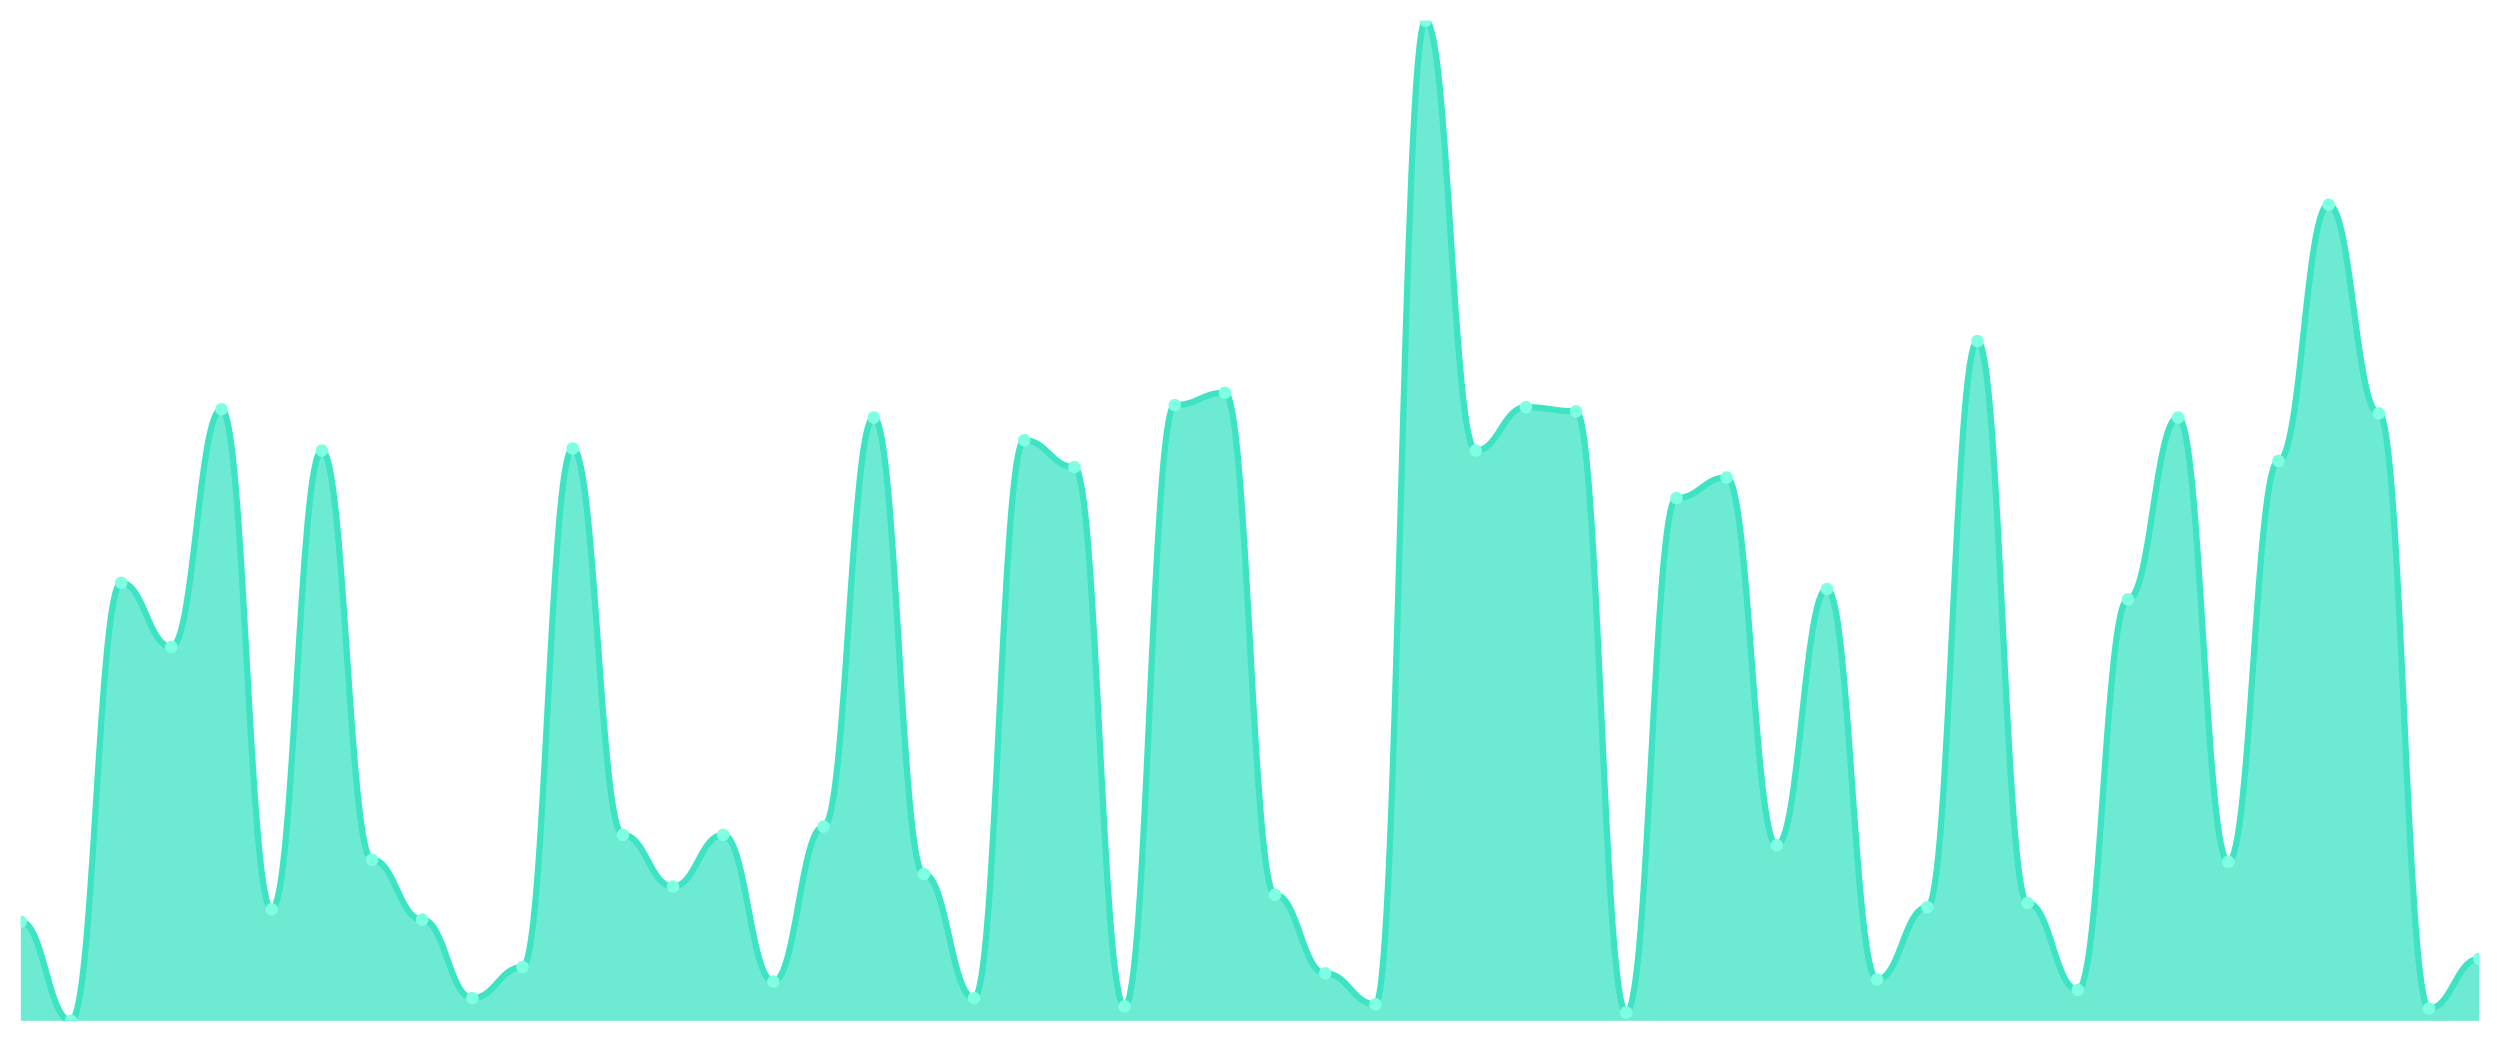
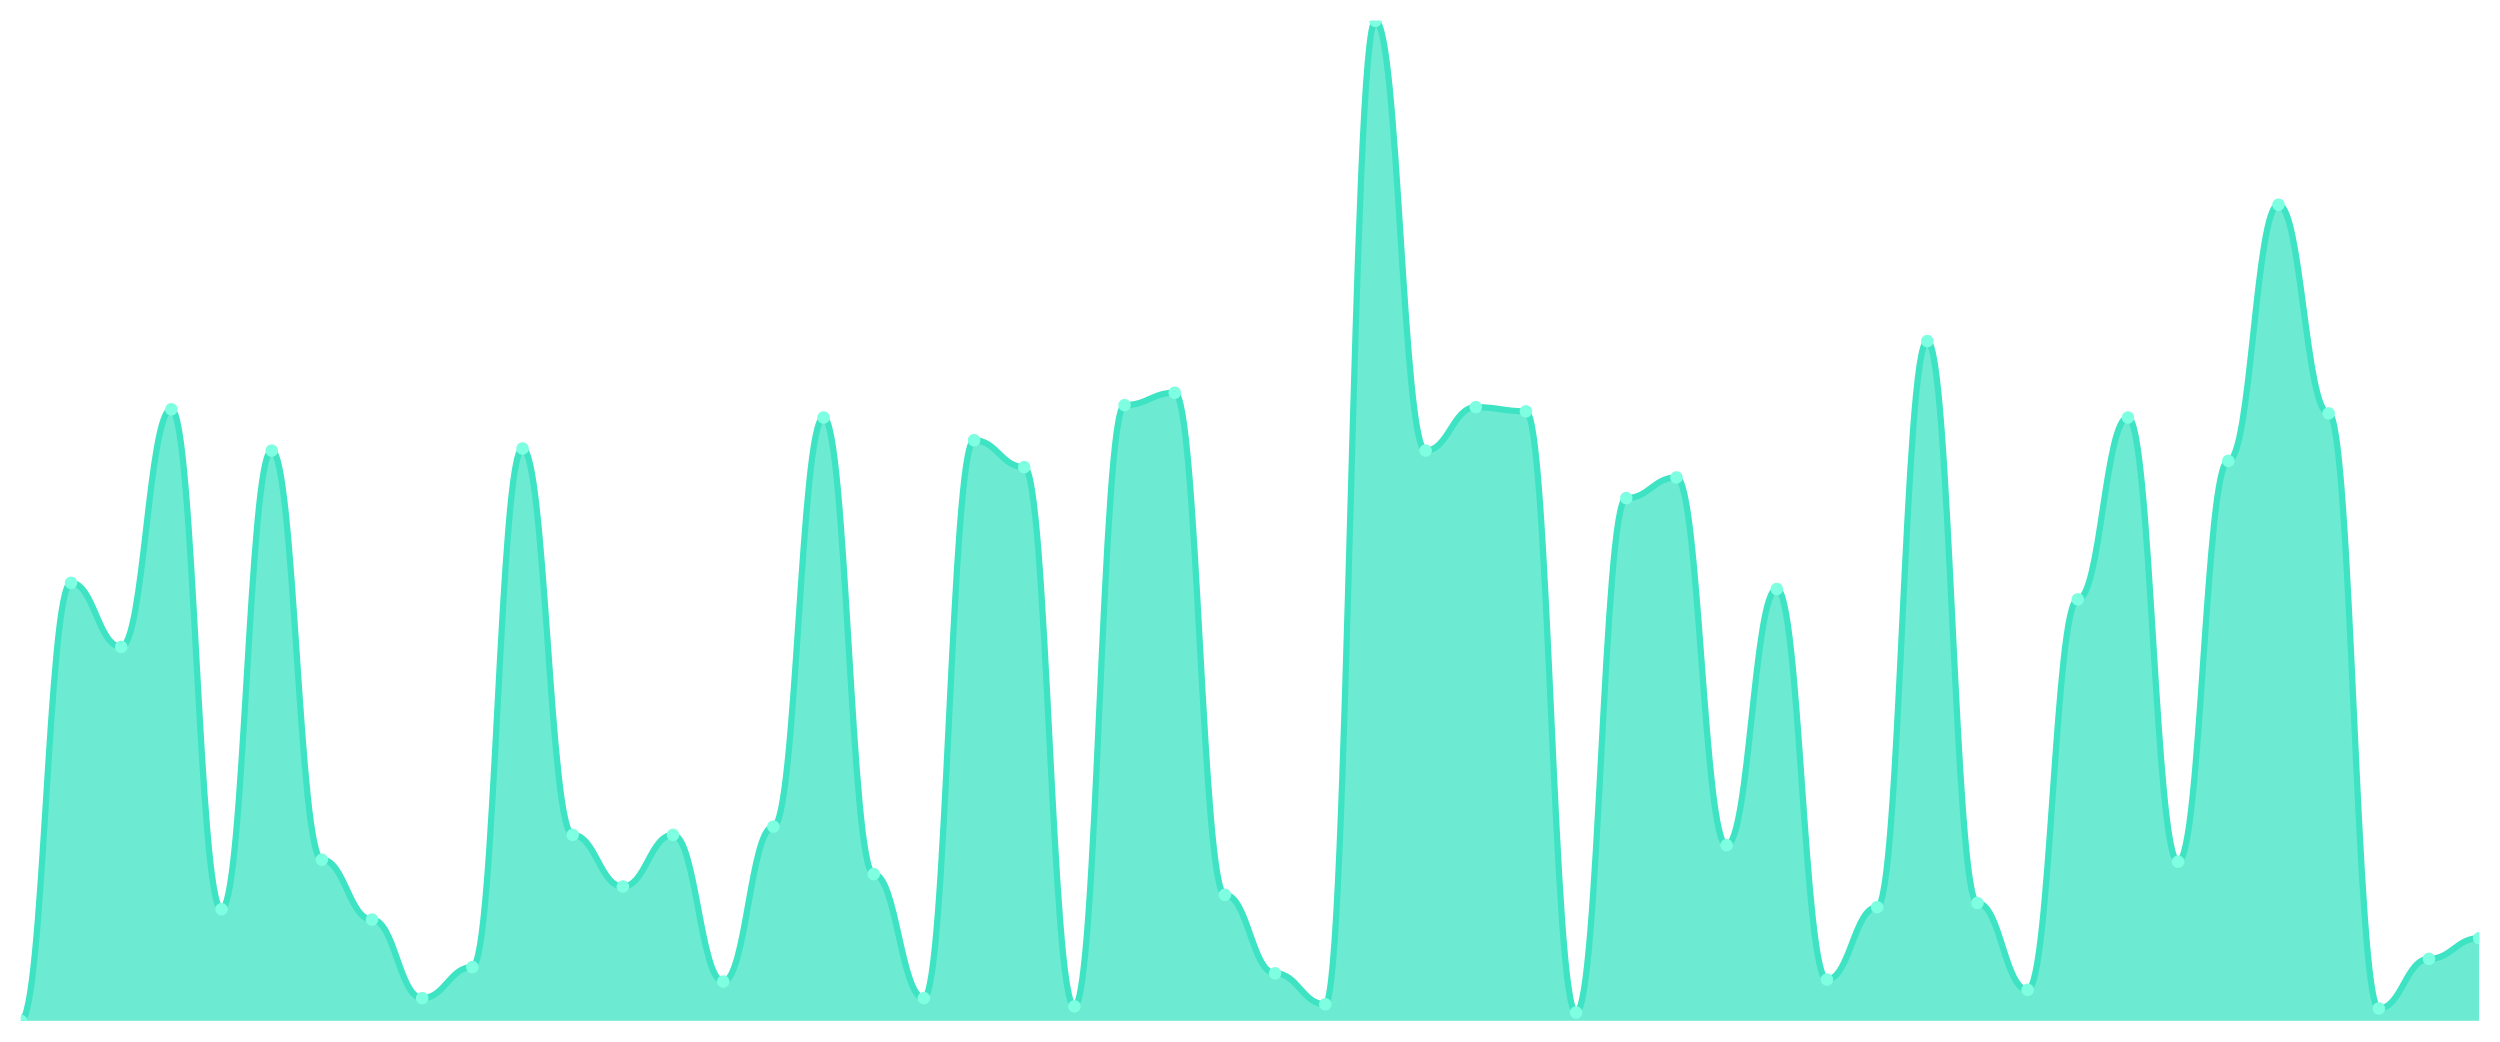
<svg xmlns="http://www.w3.org/2000/svg" viewBox="0 0 1200 500" width="1200" height="500">
  <defs>
    <clipPath id="c">
      <rect x="10" y="10" width="1180" height="480" />
    </clipPath>
  </defs>
  <rect width="1200" height="500" fill="none" />
  <g clip-path="url(#c)">
-     <path d="M 10,490 L 10,442.397 C 20.837,442.397 23.245,490 34.082,490 C 44.918,490 47.327,279.752 58.163,279.752 C 69,279.752 71.408,310.496 82.245,310.496 C 93.082,310.496 95.49,196.446 106.327,196.446 C 117.163,196.446 119.571,436.446 130.408,436.446 C 141.245,436.446 143.653,216.281 154.49,216.281 C 165.327,216.281 167.735,412.645 178.571,412.645 C 189.408,412.645 191.816,441.405 202.653,441.405 C 213.49,441.405 215.898,479.091 226.735,479.091 C 237.571,479.091 239.98,464.215 250.816,464.215 C 261.653,464.215 264.061,215.289 274.898,215.289 C 285.735,215.289 288.143,400.744 298.98,400.744 C 309.816,400.744 312.224,425.537 323.061,425.537 C 333.898,425.537 336.306,400.744 347.143,400.744 C 357.98,400.744 360.388,471.157 371.224,471.157 C 382.061,471.157 384.469,396.777 395.306,396.777 C 406.143,396.777 408.551,200.413 419.388,200.413 C 430.224,200.413 432.633,419.587 443.469,419.587 C 454.306,419.587 456.714,479.091 467.551,479.091 C 478.388,479.091 480.796,211.322 491.633,211.322 C 502.469,211.322 504.878,224.215 515.714,224.215 C 526.551,224.215 528.959,483.058 539.796,483.058 C 550.633,483.058 553.041,194.463 563.878,194.463 C 574.714,194.463 577.122,188.512 587.959,188.512 C 598.796,188.512 601.204,429.504 612.041,429.504 C 622.878,429.504 625.286,467.19 636.122,467.19 C 646.959,467.19 649.367,482.066 660.204,482.066 C 671.041,482.066 673.449,10 684.286,10 C 695.122,10 697.531,216.281 708.367,216.281 C 719.204,216.281 721.612,195.455 732.449,195.455 C 743.286,195.455 745.694,197.438 756.531,197.438 C 767.367,197.438 769.776,486.033 780.612,486.033 C 791.449,486.033 793.857,239.091 804.694,239.091 C 815.531,239.091 817.939,229.174 828.776,229.174 C 839.612,229.174 842.02,405.702 852.857,405.702 C 863.694,405.702 866.102,282.727 876.939,282.727 C 887.776,282.727 890.184,470.165 901.02,470.165 C 911.857,470.165 914.265,435.455 925.102,435.455 C 935.939,435.455 938.347,163.719 949.184,163.719 C 960.02,163.719 962.429,433.471 973.265,433.471 C 984.102,433.471 986.51,475.124 997.347,475.124 C 1008.184,475.124 1010.592,287.686 1021.429,287.686 C 1032.265,287.686 1034.673,200.413 1045.51,200.413 C 1056.347,200.413 1058.755,413.636 1069.592,413.636 C 1080.429,413.636 1082.837,221.24 1093.673,221.24 C 1104.51,221.24 1106.918,98.264 1117.755,98.264 C 1128.592,98.264 1131,198.43 1141.837,198.43 C 1152.673,198.43 1155.082,484.05 1165.918,484.05 C 1176.755,484.05 1179.163,460.248 1190,460.248 L 1190,490 Z" fill="rgba(61,227,195,0.75)" />
-     <path d="M 10,442.397 C 20.837,442.397 23.245,490 34.082,490 C 44.918,490 47.327,279.752 58.163,279.752 C 69,279.752 71.408,310.496 82.245,310.496 C 93.082,310.496 95.49,196.446 106.327,196.446 C 117.163,196.446 119.571,436.446 130.408,436.446 C 141.245,436.446 143.653,216.281 154.49,216.281 C 165.327,216.281 167.735,412.645 178.571,412.645 C 189.408,412.645 191.816,441.405 202.653,441.405 C 213.49,441.405 215.898,479.091 226.735,479.091 C 237.571,479.091 239.98,464.215 250.816,464.215 C 261.653,464.215 264.061,215.289 274.898,215.289 C 285.735,215.289 288.143,400.744 298.98,400.744 C 309.816,400.744 312.224,425.537 323.061,425.537 C 333.898,425.537 336.306,400.744 347.143,400.744 C 357.98,400.744 360.388,471.157 371.224,471.157 C 382.061,471.157 384.469,396.777 395.306,396.777 C 406.143,396.777 408.551,200.413 419.388,200.413 C 430.224,200.413 432.633,419.587 443.469,419.587 C 454.306,419.587 456.714,479.091 467.551,479.091 C 478.388,479.091 480.796,211.322 491.633,211.322 C 502.469,211.322 504.878,224.215 515.714,224.215 C 526.551,224.215 528.959,483.058 539.796,483.058 C 550.633,483.058 553.041,194.463 563.878,194.463 C 574.714,194.463 577.122,188.512 587.959,188.512 C 598.796,188.512 601.204,429.504 612.041,429.504 C 622.878,429.504 625.286,467.19 636.122,467.19 C 646.959,467.19 649.367,482.066 660.204,482.066 C 671.041,482.066 673.449,10 684.286,10 C 695.122,10 697.531,216.281 708.367,216.281 C 719.204,216.281 721.612,195.455 732.449,195.455 C 743.286,195.455 745.694,197.438 756.531,197.438 C 767.367,197.438 769.776,486.033 780.612,486.033 C 791.449,486.033 793.857,239.091 804.694,239.091 C 815.531,239.091 817.939,229.174 828.776,229.174 C 839.612,229.174 842.02,405.702 852.857,405.702 C 863.694,405.702 866.102,282.727 876.939,282.727 C 887.776,282.727 890.184,470.165 901.02,470.165 C 911.857,470.165 914.265,435.455 925.102,435.455 C 935.939,435.455 938.347,163.719 949.184,163.719 C 960.02,163.719 962.429,433.471 973.265,433.471 C 984.102,433.471 986.51,475.124 997.347,475.124 C 1008.184,475.124 1010.592,287.686 1021.429,287.686 C 1032.265,287.686 1034.673,200.413 1045.51,200.413 C 1056.347,200.413 1058.755,413.636 1069.592,413.636 C 1080.429,413.636 1082.837,221.24 1093.673,221.24 C 1104.51,221.24 1106.918,98.264 1117.755,98.264 C 1128.592,98.264 1131,198.43 1141.837,198.43 C 1152.673,198.43 1155.082,484.05 1165.918,484.05 C 1176.755,484.05 1179.163,460.248 1190,460.248" fill="none" stroke="#3de3c3" stroke-width="3" stroke-linecap="round" stroke-linejoin="round" />
-     <circle cx="10" cy="442.397" r="3" fill="#7fffe1" />
-     <circle cx="34.082" cy="490" r="3" fill="#7fffe1" />
-     <circle cx="58.163" cy="279.752" r="3" fill="#7fffe1" />
-     <circle cx="82.245" cy="310.496" r="3" fill="#7fffe1" />
-     <circle cx="106.327" cy="196.446" r="3" fill="#7fffe1" />
-     <circle cx="130.408" cy="436.446" r="3" fill="#7fffe1" />
-     <circle cx="154.49" cy="216.281" r="3" fill="#7fffe1" />
-     <circle cx="178.571" cy="412.645" r="3" fill="#7fffe1" />
-     <circle cx="202.653" cy="441.405" r="3" fill="#7fffe1" />
-     <circle cx="226.735" cy="479.091" r="3" fill="#7fffe1" />
-     <circle cx="250.816" cy="464.215" r="3" fill="#7fffe1" />
-     <circle cx="274.898" cy="215.289" r="3" fill="#7fffe1" />
-     <circle cx="298.98" cy="400.744" r="3" fill="#7fffe1" />
-     <circle cx="323.061" cy="425.537" r="3" fill="#7fffe1" />
-     <circle cx="347.143" cy="400.744" r="3" fill="#7fffe1" />
-     <circle cx="371.224" cy="471.157" r="3" fill="#7fffe1" />
-     <circle cx="395.306" cy="396.777" r="3" fill="#7fffe1" />
-     <circle cx="419.388" cy="200.413" r="3" fill="#7fffe1" />
-     <circle cx="443.469" cy="419.587" r="3" fill="#7fffe1" />
-     <circle cx="467.551" cy="479.091" r="3" fill="#7fffe1" />
-     <circle cx="491.633" cy="211.322" r="3" fill="#7fffe1" />
-     <circle cx="515.714" cy="224.215" r="3" fill="#7fffe1" />
-     <circle cx="539.796" cy="483.058" r="3" fill="#7fffe1" />
-     <circle cx="563.878" cy="194.463" r="3" fill="#7fffe1" />
-     <circle cx="587.959" cy="188.512" r="3" fill="#7fffe1" />
-     <circle cx="612.041" cy="429.504" r="3" fill="#7fffe1" />
-     <circle cx="636.122" cy="467.19" r="3" fill="#7fffe1" />
-     <circle cx="660.204" cy="482.066" r="3" fill="#7fffe1" />
-     <circle cx="684.286" cy="10" r="3" fill="#7fffe1" />
-     <circle cx="708.367" cy="216.281" r="3" fill="#7fffe1" />
-     <circle cx="732.449" cy="195.455" r="3" fill="#7fffe1" />
-     <circle cx="756.531" cy="197.438" r="3" fill="#7fffe1" />
-     <circle cx="780.612" cy="486.033" r="3" fill="#7fffe1" />
-     <circle cx="804.694" cy="239.091" r="3" fill="#7fffe1" />
-     <circle cx="828.776" cy="229.174" r="3" fill="#7fffe1" />
-     <circle cx="852.857" cy="405.702" r="3" fill="#7fffe1" />
-     <circle cx="876.939" cy="282.727" r="3" fill="#7fffe1" />
-     <circle cx="901.02" cy="470.165" r="3" fill="#7fffe1" />
-     <circle cx="925.102" cy="435.455" r="3" fill="#7fffe1" />
-     <circle cx="949.184" cy="163.719" r="3" fill="#7fffe1" />
-     <circle cx="973.265" cy="433.471" r="3" fill="#7fffe1" />
-     <circle cx="997.347" cy="475.124" r="3" fill="#7fffe1" />
-     <circle cx="1021.429" cy="287.686" r="3" fill="#7fffe1" />
-     <circle cx="1045.51" cy="200.413" r="3" fill="#7fffe1" />
-     <circle cx="1069.592" cy="413.636" r="3" fill="#7fffe1" />
-     <circle cx="1093.673" cy="221.24" r="3" fill="#7fffe1" />
-     <circle cx="1117.755" cy="98.264" r="3" fill="#7fffe1" />
-     <circle cx="1141.837" cy="198.43" r="3" fill="#7fffe1" />
-     <circle cx="1165.918" cy="484.05" r="3" fill="#7fffe1" />
-     <circle cx="1190" cy="460.248" r="3" fill="#7fffe1" />
+     <path d="M 10,490 L 10,490 C 20.837,490 23.245,279.752 34.082,279.752 C 44.918,279.752 47.327,310.496 58.163,310.496 C 69,310.496 71.408,196.446 82.245,196.446 C 93.082,196.446 95.49,436.446 106.327,436.446 C 117.163,436.446 119.571,216.281 130.408,216.281 C 141.245,216.281 143.653,412.645 154.49,412.645 C 165.327,412.645 167.735,441.405 178.571,441.405 C 189.408,441.405 191.816,479.091 202.653,479.091 C 213.49,479.091 215.898,464.215 226.735,464.215 C 237.571,464.215 239.98,215.289 250.816,215.289 C 261.653,215.289 264.061,400.744 274.898,400.744 C 285.735,400.744 288.143,425.537 298.98,425.537 C 309.816,425.537 312.224,400.744 323.061,400.744 C 333.898,400.744 336.306,471.157 347.143,471.157 C 357.98,471.157 360.388,396.777 371.224,396.777 C 382.061,396.777 384.469,200.413 395.306,200.413 C 406.143,200.413 408.551,419.587 419.388,419.587 C 430.224,419.587 432.633,479.091 443.469,479.091 C 454.306,479.091 456.714,211.322 467.551,211.322 C 478.388,211.322 480.796,224.215 491.633,224.215 C 502.469,224.215 504.878,483.058 515.714,483.058 C 526.551,483.058 528.959,194.463 539.796,194.463 C 550.633,194.463 553.041,188.512 563.878,188.512 C 574.714,188.512 577.122,429.504 587.959,429.504 C 598.796,429.504 601.204,467.19 612.041,467.19 C 622.878,467.19 625.286,482.066 636.122,482.066 C 646.959,482.066 649.367,10 660.204,10 C 671.041,10 673.449,216.281 684.286,216.281 C 695.122,216.281 697.531,195.455 708.367,195.455 C 719.204,195.455 721.612,197.438 732.449,197.438 C 743.286,197.438 745.694,486.033 756.531,486.033 C 767.367,486.033 769.776,239.091 780.612,239.091 C 791.449,239.091 793.857,229.174 804.694,229.174 C 815.531,229.174 817.939,405.702 828.776,405.702 C 839.612,405.702 842.02,282.727 852.857,282.727 C 863.694,282.727 866.102,470.165 876.939,470.165 C 887.776,470.165 890.184,435.455 901.02,435.455 C 911.857,435.455 914.265,163.719 925.102,163.719 C 935.939,163.719 938.347,433.471 949.184,433.471 C 960.02,433.471 962.429,475.124 973.265,475.124 C 984.102,475.124 986.51,287.686 997.347,287.686 C 1008.184,287.686 1010.592,200.413 1021.429,200.413 C 1032.265,200.413 1034.673,413.636 1045.51,413.636 C 1056.347,413.636 1058.755,221.24 1069.592,221.24 C 1080.429,221.24 1082.837,98.264 1093.673,98.264 C 1104.51,98.264 1106.918,198.43 1117.755,198.43 C 1128.592,198.43 1131,484.05 1141.837,484.05 C 1152.673,484.05 1155.082,460.248 1165.918,460.248 C 1176.755,460.248 1179.163,450.331 1190,450.331 L 1190,490 Z" fill="rgba(61,227,195,0.75)" />
+     <path d="M 10,490 C 20.837,490 23.245,279.752 34.082,279.752 C 44.918,279.752 47.327,310.496 58.163,310.496 C 69,310.496 71.408,196.446 82.245,196.446 C 93.082,196.446 95.49,436.446 106.327,436.446 C 117.163,436.446 119.571,216.281 130.408,216.281 C 141.245,216.281 143.653,412.645 154.49,412.645 C 165.327,412.645 167.735,441.405 178.571,441.405 C 189.408,441.405 191.816,479.091 202.653,479.091 C 213.49,479.091 215.898,464.215 226.735,464.215 C 237.571,464.215 239.98,215.289 250.816,215.289 C 261.653,215.289 264.061,400.744 274.898,400.744 C 285.735,400.744 288.143,425.537 298.98,425.537 C 309.816,425.537 312.224,400.744 323.061,400.744 C 333.898,400.744 336.306,471.157 347.143,471.157 C 357.98,471.157 360.388,396.777 371.224,396.777 C 382.061,396.777 384.469,200.413 395.306,200.413 C 406.143,200.413 408.551,419.587 419.388,419.587 C 430.224,419.587 432.633,479.091 443.469,479.091 C 454.306,479.091 456.714,211.322 467.551,211.322 C 478.388,211.322 480.796,224.215 491.633,224.215 C 502.469,224.215 504.878,483.058 515.714,483.058 C 526.551,483.058 528.959,194.463 539.796,194.463 C 550.633,194.463 553.041,188.512 563.878,188.512 C 574.714,188.512 577.122,429.504 587.959,429.504 C 598.796,429.504 601.204,467.19 612.041,467.19 C 622.878,467.19 625.286,482.066 636.122,482.066 C 646.959,482.066 649.367,10 660.204,10 C 671.041,10 673.449,216.281 684.286,216.281 C 695.122,216.281 697.531,195.455 708.367,195.455 C 719.204,195.455 721.612,197.438 732.449,197.438 C 743.286,197.438 745.694,486.033 756.531,486.033 C 767.367,486.033 769.776,239.091 780.612,239.091 C 791.449,239.091 793.857,229.174 804.694,229.174 C 815.531,229.174 817.939,405.702 828.776,405.702 C 839.612,405.702 842.02,282.727 852.857,282.727 C 863.694,282.727 866.102,470.165 876.939,470.165 C 887.776,470.165 890.184,435.455 901.02,435.455 C 911.857,435.455 914.265,163.719 925.102,163.719 C 935.939,163.719 938.347,433.471 949.184,433.471 C 960.02,433.471 962.429,475.124 973.265,475.124 C 984.102,475.124 986.51,287.686 997.347,287.686 C 1008.184,287.686 1010.592,200.413 1021.429,200.413 C 1032.265,200.413 1034.673,413.636 1045.51,413.636 C 1056.347,413.636 1058.755,221.24 1069.592,221.24 C 1080.429,221.24 1082.837,98.264 1093.673,98.264 C 1104.51,98.264 1106.918,198.43 1117.755,198.43 C 1128.592,198.43 1131,484.05 1141.837,484.05 C 1152.673,484.05 1155.082,460.248 1165.918,460.248 C 1176.755,460.248 1179.163,450.331 1190,450.331" fill="none" stroke="#3de3c3" stroke-width="3" stroke-linecap="round" stroke-linejoin="round" />
+     <circle cx="10" cy="490" r="3" fill="#7fffe1" />
+     <circle cx="34.082" cy="279.752" r="3" fill="#7fffe1" />
+     <circle cx="58.163" cy="310.496" r="3" fill="#7fffe1" />
+     <circle cx="82.245" cy="196.446" r="3" fill="#7fffe1" />
+     <circle cx="106.327" cy="436.446" r="3" fill="#7fffe1" />
+     <circle cx="130.408" cy="216.281" r="3" fill="#7fffe1" />
+     <circle cx="154.49" cy="412.645" r="3" fill="#7fffe1" />
+     <circle cx="178.571" cy="441.405" r="3" fill="#7fffe1" />
+     <circle cx="202.653" cy="479.091" r="3" fill="#7fffe1" />
+     <circle cx="226.735" cy="464.215" r="3" fill="#7fffe1" />
+     <circle cx="250.816" cy="215.289" r="3" fill="#7fffe1" />
+     <circle cx="274.898" cy="400.744" r="3" fill="#7fffe1" />
+     <circle cx="298.98" cy="425.537" r="3" fill="#7fffe1" />
+     <circle cx="323.061" cy="400.744" r="3" fill="#7fffe1" />
+     <circle cx="347.143" cy="471.157" r="3" fill="#7fffe1" />
+     <circle cx="371.224" cy="396.777" r="3" fill="#7fffe1" />
+     <circle cx="395.306" cy="200.413" r="3" fill="#7fffe1" />
+     <circle cx="419.388" cy="419.587" r="3" fill="#7fffe1" />
+     <circle cx="443.469" cy="479.091" r="3" fill="#7fffe1" />
+     <circle cx="467.551" cy="211.322" r="3" fill="#7fffe1" />
+     <circle cx="491.633" cy="224.215" r="3" fill="#7fffe1" />
+     <circle cx="515.714" cy="483.058" r="3" fill="#7fffe1" />
+     <circle cx="539.796" cy="194.463" r="3" fill="#7fffe1" />
+     <circle cx="563.878" cy="188.512" r="3" fill="#7fffe1" />
+     <circle cx="587.959" cy="429.504" r="3" fill="#7fffe1" />
+     <circle cx="612.041" cy="467.19" r="3" fill="#7fffe1" />
+     <circle cx="636.122" cy="482.066" r="3" fill="#7fffe1" />
+     <circle cx="660.204" cy="10" r="3" fill="#7fffe1" />
+     <circle cx="684.286" cy="216.281" r="3" fill="#7fffe1" />
+     <circle cx="708.367" cy="195.455" r="3" fill="#7fffe1" />
+     <circle cx="732.449" cy="197.438" r="3" fill="#7fffe1" />
+     <circle cx="756.531" cy="486.033" r="3" fill="#7fffe1" />
+     <circle cx="780.612" cy="239.091" r="3" fill="#7fffe1" />
+     <circle cx="804.694" cy="229.174" r="3" fill="#7fffe1" />
+     <circle cx="828.776" cy="405.702" r="3" fill="#7fffe1" />
+     <circle cx="852.857" cy="282.727" r="3" fill="#7fffe1" />
+     <circle cx="876.939" cy="470.165" r="3" fill="#7fffe1" />
+     <circle cx="901.02" cy="435.455" r="3" fill="#7fffe1" />
+     <circle cx="925.102" cy="163.719" r="3" fill="#7fffe1" />
+     <circle cx="949.184" cy="433.471" r="3" fill="#7fffe1" />
+     <circle cx="973.265" cy="475.124" r="3" fill="#7fffe1" />
+     <circle cx="997.347" cy="287.686" r="3" fill="#7fffe1" />
+     <circle cx="1021.429" cy="200.413" r="3" fill="#7fffe1" />
+     <circle cx="1045.51" cy="413.636" r="3" fill="#7fffe1" />
+     <circle cx="1069.592" cy="221.24" r="3" fill="#7fffe1" />
+     <circle cx="1093.673" cy="98.264" r="3" fill="#7fffe1" />
+     <circle cx="1117.755" cy="198.43" r="3" fill="#7fffe1" />
+     <circle cx="1141.837" cy="484.05" r="3" fill="#7fffe1" />
+     <circle cx="1165.918" cy="460.248" r="3" fill="#7fffe1" />
+     <circle cx="1190" cy="450.331" r="3" fill="#7fffe1" />
  </g>
</svg>
